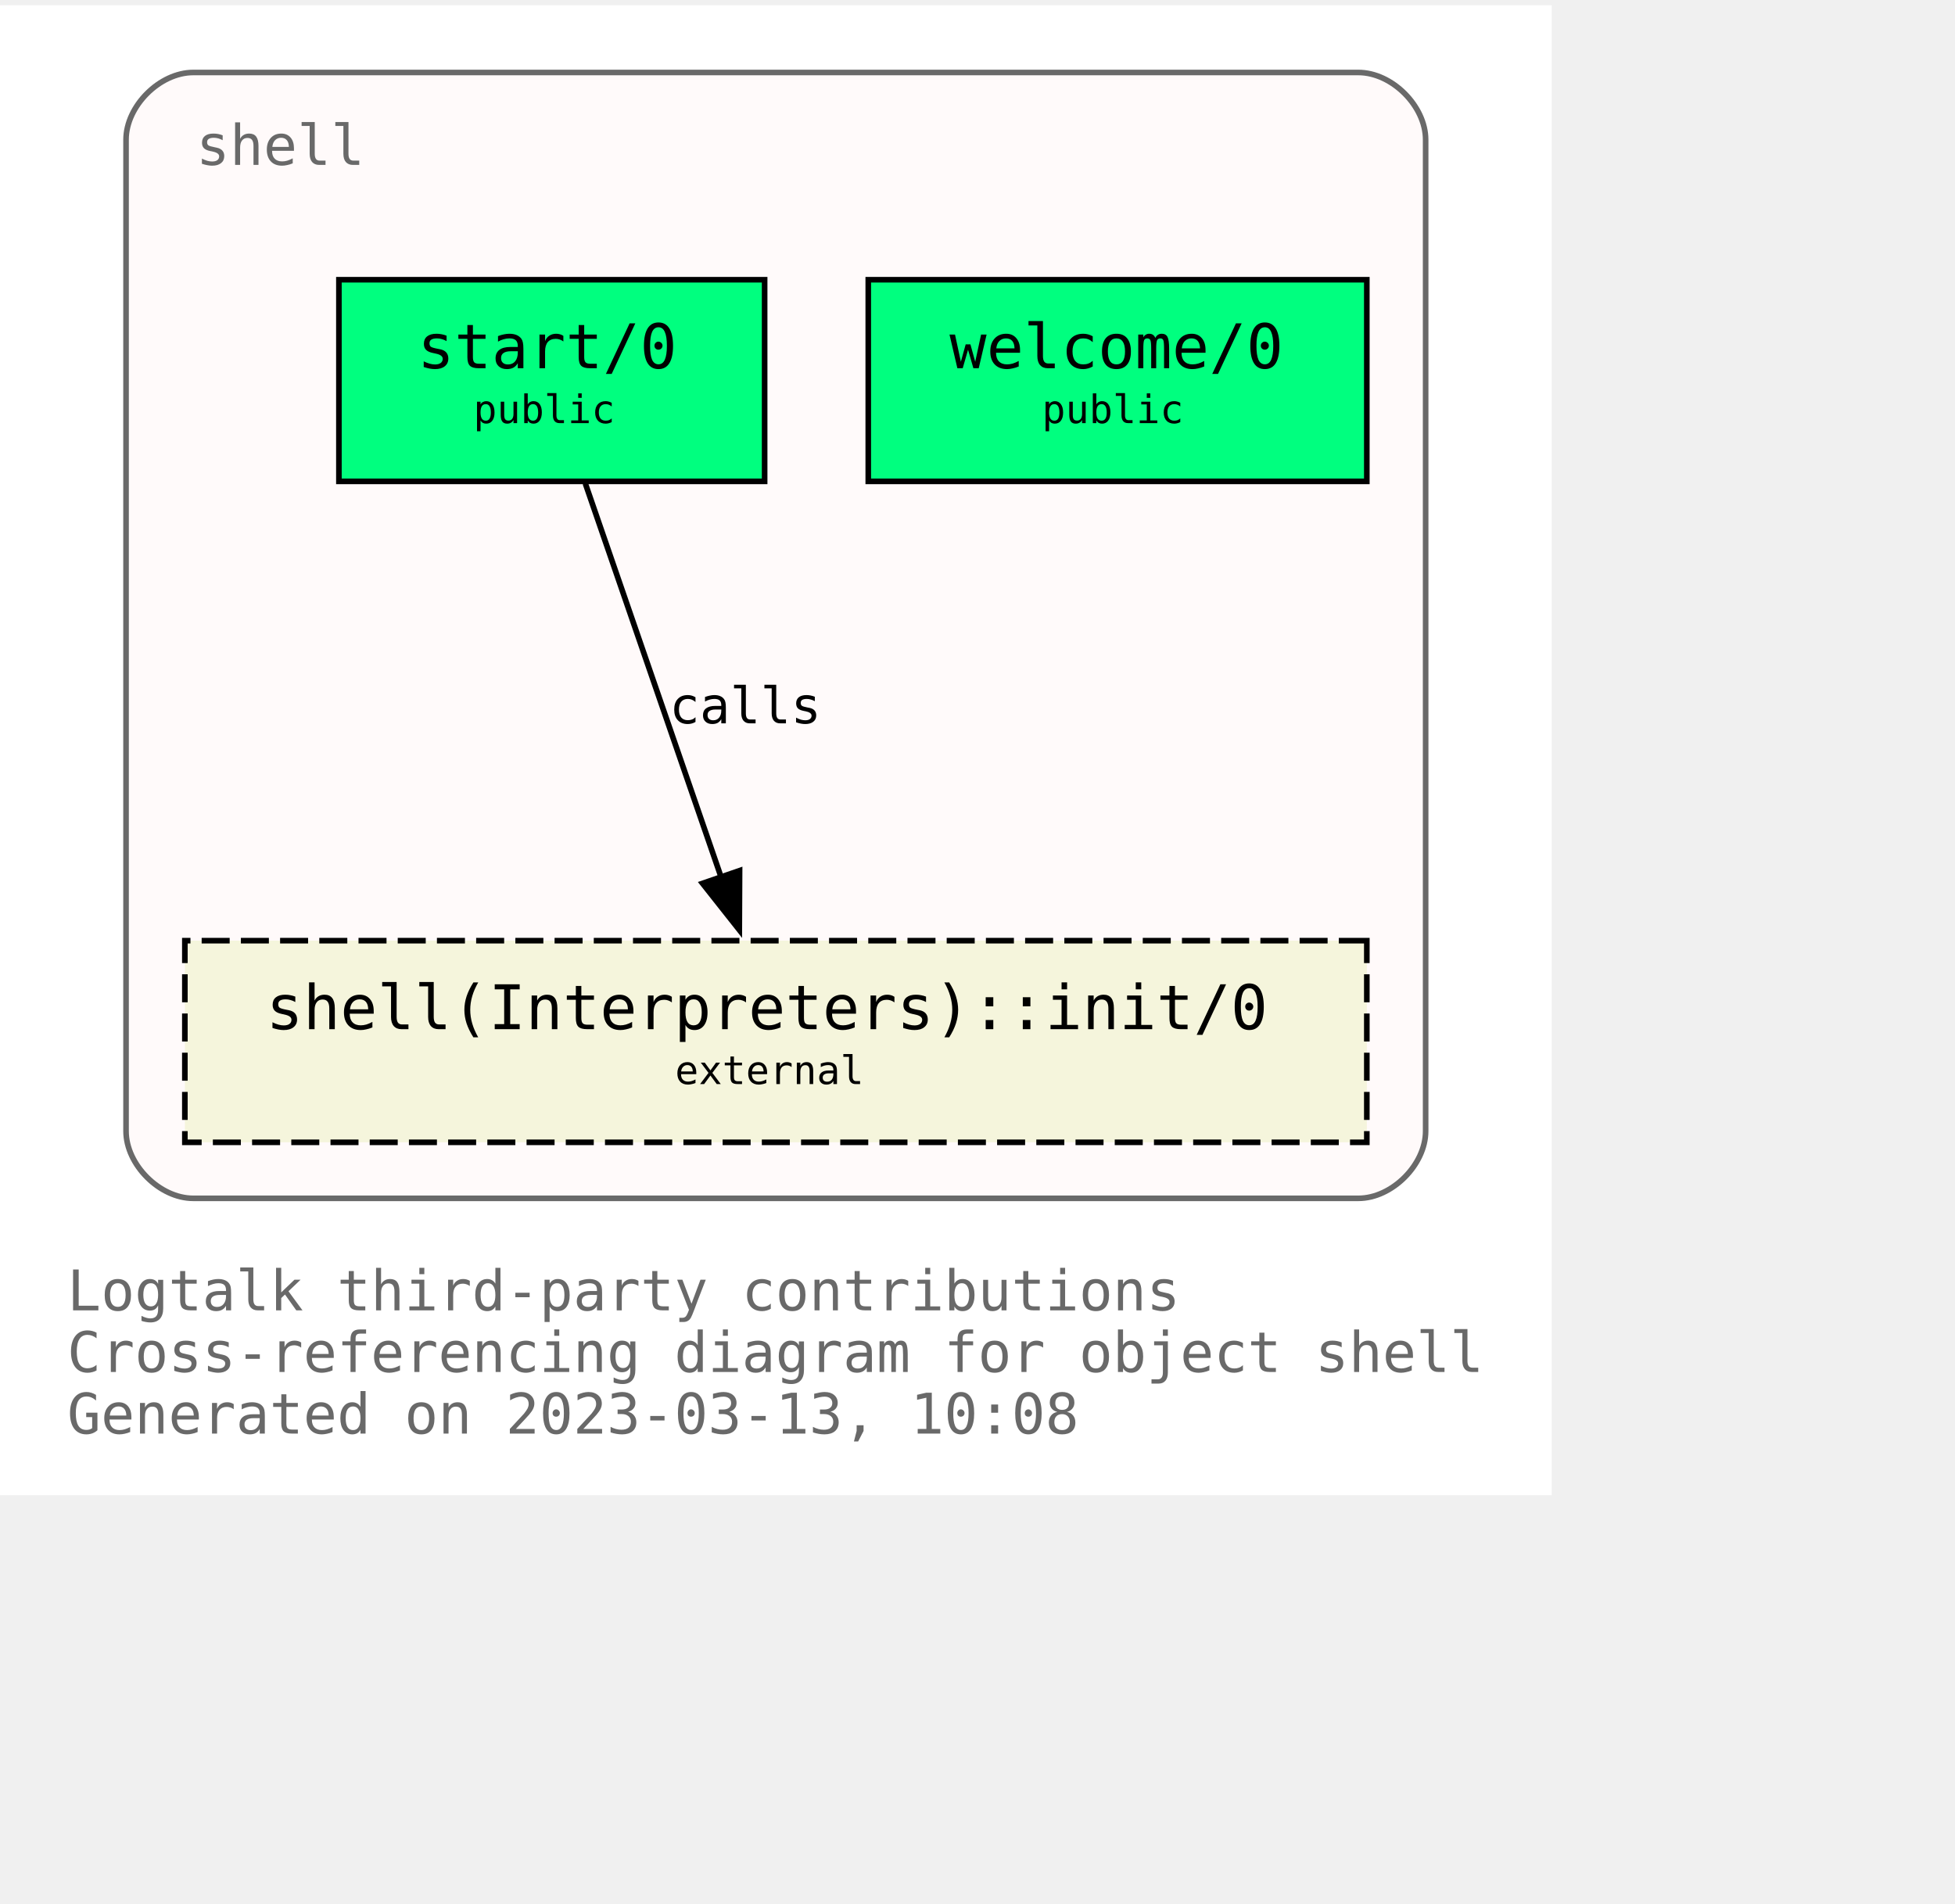
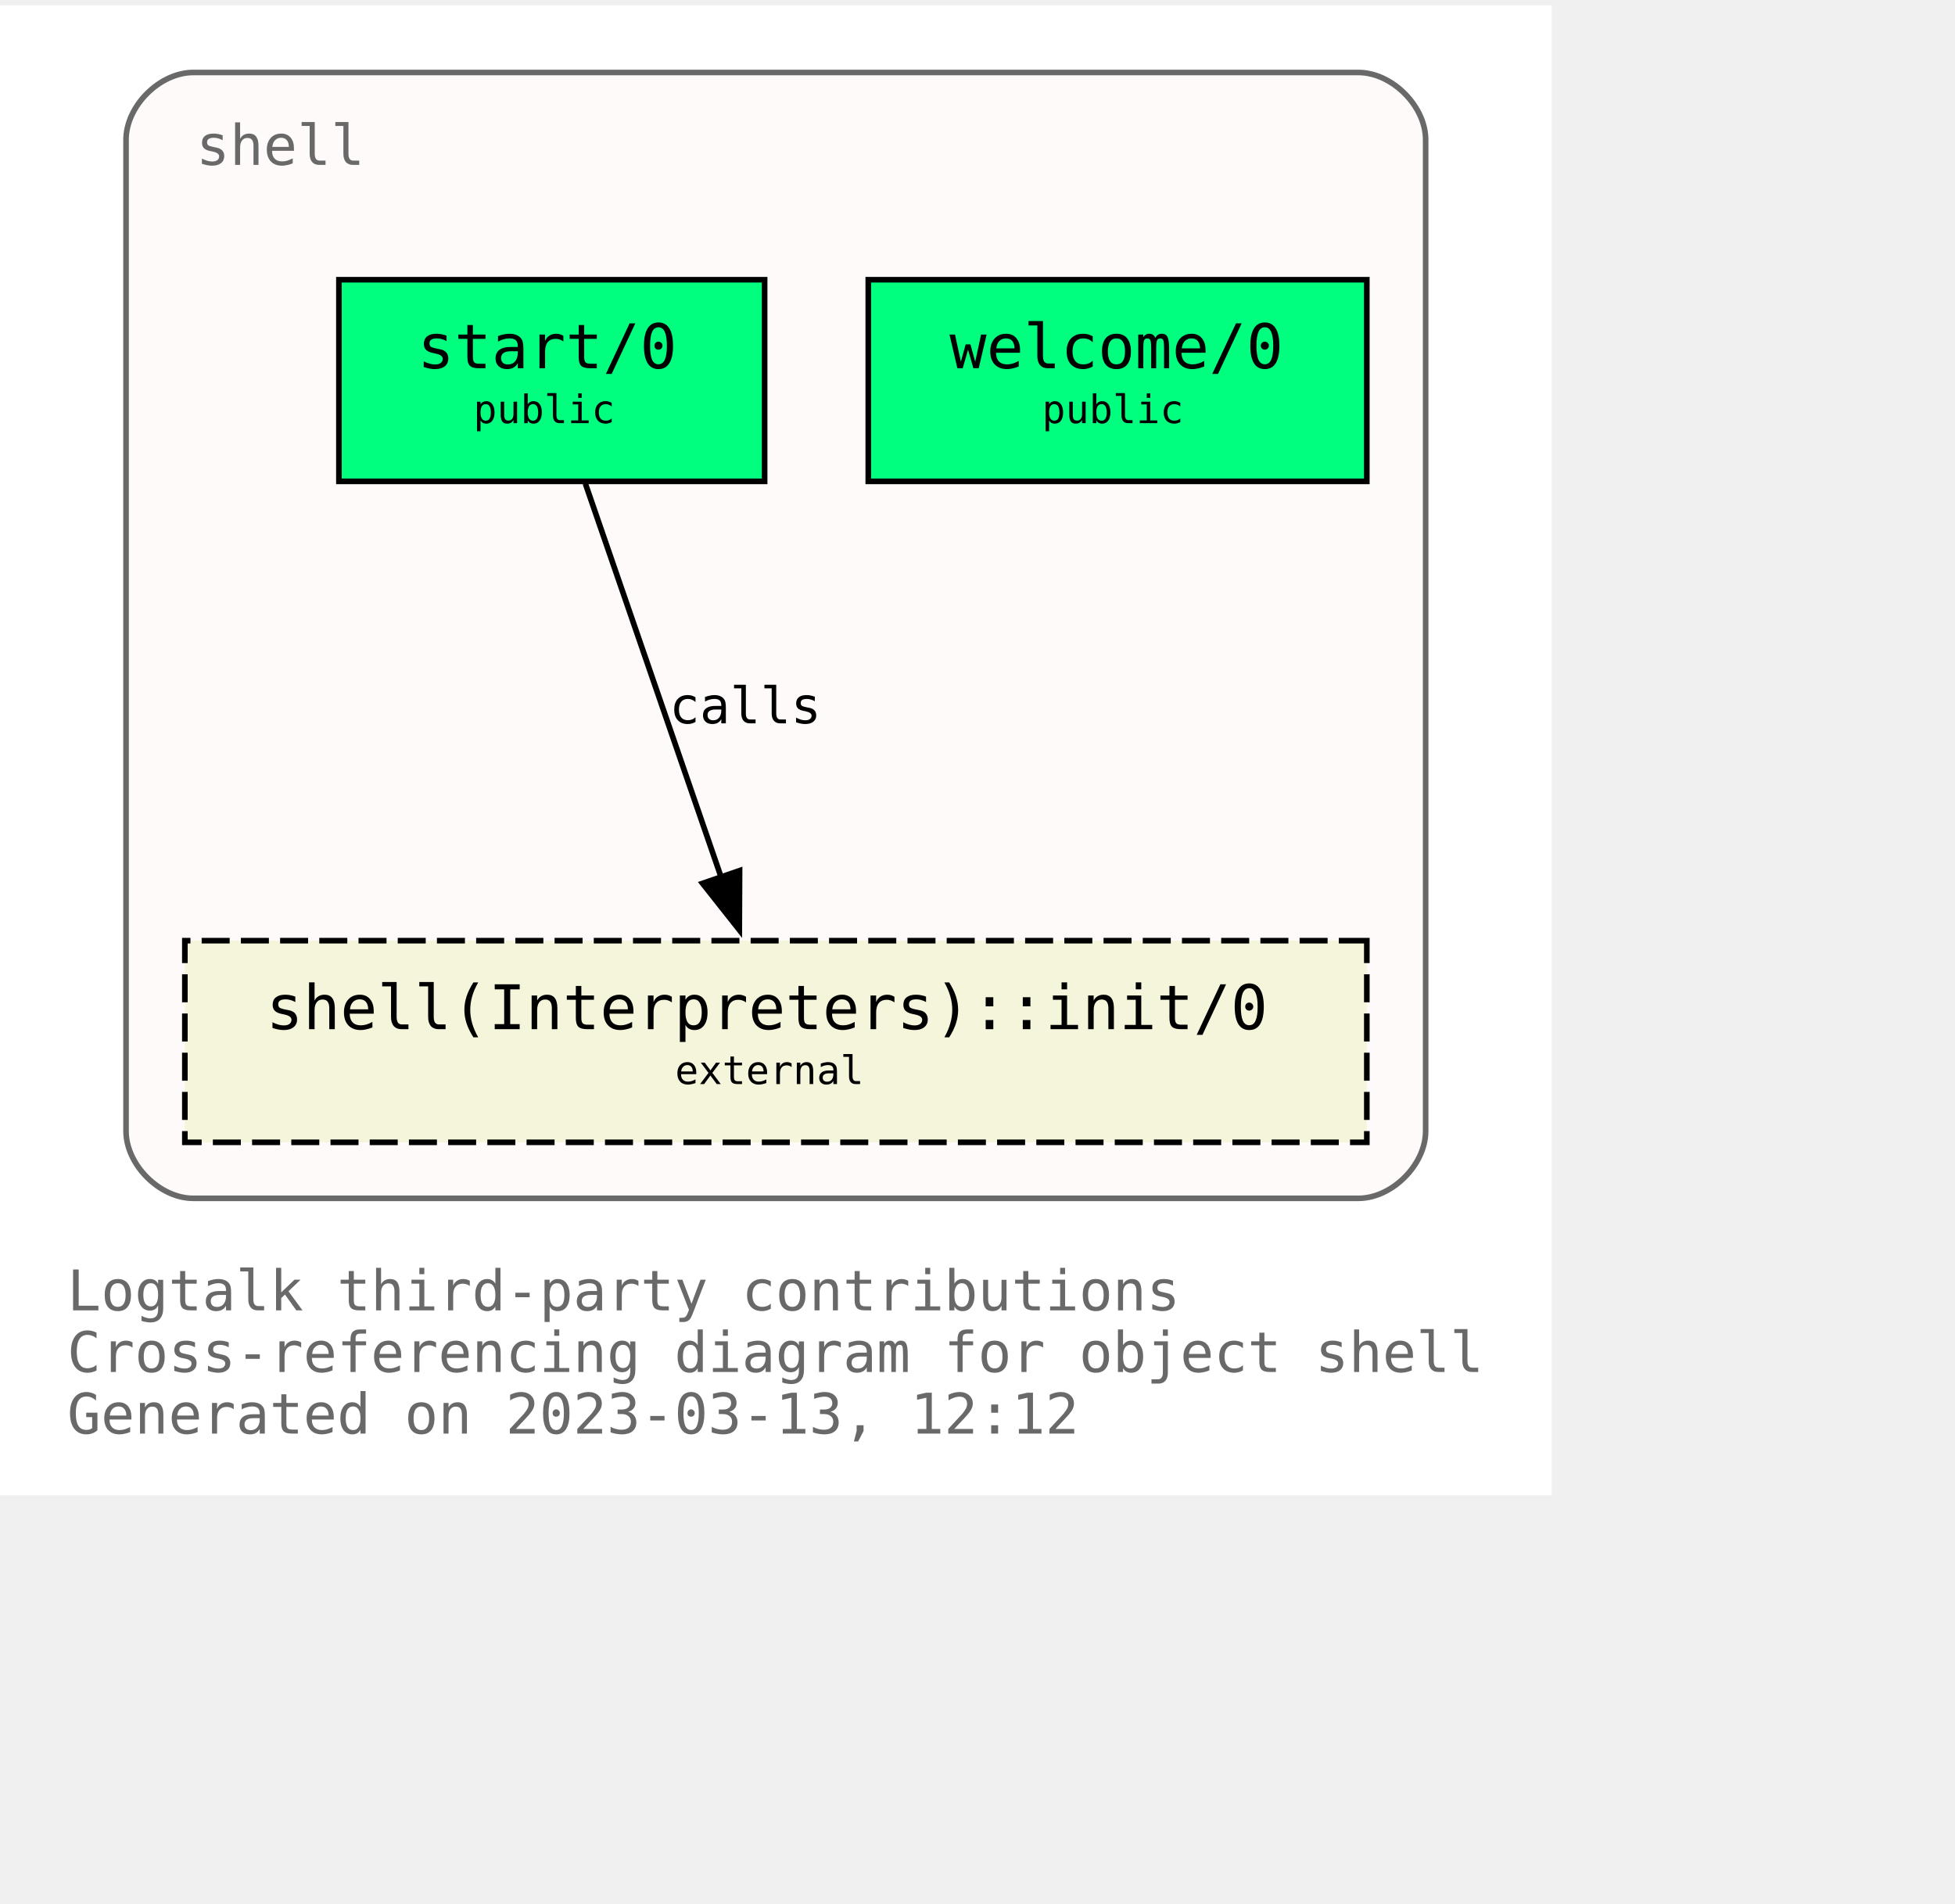
<svg xmlns="http://www.w3.org/2000/svg" xmlns:xlink="http://www.w3.org/1999/xlink" width="421pt" height="410pt" viewBox="72.00 72.00 349.00 338.00">
  <g id="graph0" class="graph" transform="scale(1 1) rotate(0) translate(76 334)">
    <polygon fill="white" stroke="none" points="-4,4 -4,-262 273,-262 273,4 -4,4" />
    <text text-anchor="start" x="8" y="-29" font-family="Monospace" font-size="10.00" fill="dimgray">Logtalk third-party contributions</text>
    <text text-anchor="start" x="8" y="-18" font-family="Monospace" font-size="10.00" fill="dimgray">Cross-referencing diagram for object shell</text>
-     <text text-anchor="start" x="8" y="-7" font-family="Monospace" font-size="10.00" fill="dimgray">Generated on 2023-03-13, 10:08</text>
+     <text text-anchor="start" x="8" y="-7" font-family="Monospace" font-size="10.00" fill="dimgray">Generated on 2023-03-13, 12:12</text>
    <g id="clust1" class="cluster">
      <g id="a_clust1">
        <a xlink:title="shell">
          <path fill="snow" stroke="dimgray" d="M30.5,-49C30.5,-49 238.5,-49 238.5,-49 244.5,-49 250.5,-55 250.5,-61 250.5,-61 250.5,-238 250.5,-238 250.5,-244 244.5,-250 238.5,-250 238.5,-250 30.5,-250 30.5,-250 24.5,-250 18.5,-244 18.5,-238 18.5,-238 18.5,-61 18.5,-61 18.5,-55 24.5,-49 30.5,-49" />
          <g id="a_clust1_0">
-             <a xlink:href="https://github.com/LogtalkDotOrg/logtalk3/tree/182cfae6e9ecb79f9dd840b9d997b5721c020347/contributions/verdi_neruda/shell.lgt" xlink:title="https://github.com/LogtalkDotOrg/logtalk3/tree/182cfae6e9ecb79f9dd840b9d997b5721c020347/contributions/verdi_neruda/shell.lgt">
+             <a xlink:href="https://github.com/LogtalkDotOrg/logtalk3/tree/2f8846f6405b5e1c976d2fea00d9ff5f2c421911/contributions/verdi_neruda/shell.lgt" xlink:title="https://github.com/LogtalkDotOrg/logtalk3/tree/2f8846f6405b5e1c976d2fea00d9ff5f2c421911/contributions/verdi_neruda/shell.lgt">
              <text text-anchor="start" x="31" y="-233.5" font-family="Monospace" font-size="10.00" fill="dimgray">shell</text>
            </a>
          </g>
        </a>
      </g>
    </g>
    <g id="node1" class="node">
      <g id="a_node1">
-         <a xlink:href="https://github.com/LogtalkDotOrg/logtalk3/tree/182cfae6e9ecb79f9dd840b9d997b5721c020347/contributions/verdi_neruda/shell.lgt#L341" xlink:title="https://github.com/LogtalkDotOrg/logtalk3/tree/182cfae6e9ecb79f9dd840b9d997b5721c020347/contributions/verdi_neruda/shell.lgt#L341">
+         <a xlink:href="https://github.com/LogtalkDotOrg/logtalk3/tree/2f8846f6405b5e1c976d2fea00d9ff5f2c421911/contributions/verdi_neruda/shell.lgt#L341" xlink:title="https://github.com/LogtalkDotOrg/logtalk3/tree/2f8846f6405b5e1c976d2fea00d9ff5f2c421911/contributions/verdi_neruda/shell.lgt#L341">
          <polygon fill="springgreen" stroke="black" points="240,-213 151,-213 151,-177 240,-177 240,-213" />
          <text text-anchor="start" x="159.5" y="-197.8" font-family="Monospace" font-size="9.00"> </text>
          <text text-anchor="start" x="165.5" y="-197.2" font-family="Monospace" font-size="11.00">welcome/0</text>
          <text text-anchor="start" x="226.5" y="-197.8" font-family="Monospace" font-size="9.00"> </text>
          <text text-anchor="start" x="159.5" y="-186.8" font-family="Monospace" font-size="9.00"> </text>
          <text text-anchor="start" x="182" y="-187.4" font-family="Monospace" font-size="7.00">public</text>
          <text text-anchor="start" x="226.5" y="-186.8" font-family="Monospace" font-size="9.00"> </text>
        </a>
      </g>
    </g>
    <g id="node2" class="node">
      <g id="a_node2">
-         <a xlink:href="https://github.com/LogtalkDotOrg/logtalk3/tree/182cfae6e9ecb79f9dd840b9d997b5721c020347/contributions/verdi_neruda/shell.lgt#L353" xlink:title="https://github.com/LogtalkDotOrg/logtalk3/tree/182cfae6e9ecb79f9dd840b9d997b5721c020347/contributions/verdi_neruda/shell.lgt#L353">
+         <a xlink:href="https://github.com/LogtalkDotOrg/logtalk3/tree/2f8846f6405b5e1c976d2fea00d9ff5f2c421911/contributions/verdi_neruda/shell.lgt#L353" xlink:title="https://github.com/LogtalkDotOrg/logtalk3/tree/2f8846f6405b5e1c976d2fea00d9ff5f2c421911/contributions/verdi_neruda/shell.lgt#L353">
          <polygon fill="springgreen" stroke="black" points="132.5,-213 56.5,-213 56.5,-177 132.5,-177 132.5,-213" />
          <text text-anchor="start" x="64.5" y="-197.8" font-family="Monospace" font-size="9.00"> </text>
          <text text-anchor="start" x="70.5" y="-197.2" font-family="Monospace" font-size="11.00">start/0</text>
          <text text-anchor="start" x="118.5" y="-197.8" font-family="Monospace" font-size="9.00"> </text>
          <text text-anchor="start" x="64.5" y="-186.8" font-family="Monospace" font-size="9.00"> </text>
          <text text-anchor="start" x="80.5" y="-187.4" font-family="Monospace" font-size="7.00">public</text>
          <text text-anchor="start" x="118.5" y="-186.8" font-family="Monospace" font-size="9.00"> </text>
        </a>
      </g>
    </g>
    <g id="node3" class="node">
      <g id="a_node3">
        <a xlink:href="https://logtalk.org/library/shell_1.html#init/0" xlink:title="https://logtalk.org/library/shell_1.html#init/0">
          <polygon fill="beige" stroke="black" stroke-dasharray="5,2" points="240,-95 29,-95 29,-59 240,-59 240,-95" />
          <text text-anchor="start" x="37.5" y="-79.8" font-family="Monospace" font-size="9.00"> </text>
          <text text-anchor="start" x="43.5" y="-79.2" font-family="Monospace" font-size="11.00">shell(Interpreters)::init/0</text>
          <text text-anchor="start" x="226.5" y="-79.8" font-family="Monospace" font-size="9.00"> </text>
          <text text-anchor="start" x="37.5" y="-68.8" font-family="Monospace" font-size="9.00"> </text>
          <text text-anchor="start" x="116.5" y="-69.4" font-family="Monospace" font-size="7.00">external</text>
          <text text-anchor="start" x="226.5" y="-68.8" font-family="Monospace" font-size="9.00"> </text>
        </a>
      </g>
    </g>
    <g id="edge1" class="edge">
      <g id="a_edge1">
-         <a xlink:href="https://github.com/LogtalkDotOrg/logtalk3/tree/182cfae6e9ecb79f9dd840b9d997b5721c020347/contributions/verdi_neruda/shell.lgt#L355" xlink:title="calls">
+         <a xlink:href="https://github.com/LogtalkDotOrg/logtalk3/tree/2f8846f6405b5e1c976d2fea00d9ff5f2c421911/contributions/verdi_neruda/shell.lgt#L355" xlink:title="calls">
          <path fill="none" stroke="black" d="M100.49,-176.63C106.91,-158.01 117.2,-128.16 124.79,-106.17" />
          <polygon fill="black" stroke="black" points="128.03,-107.51 127.98,-96.92 121.41,-105.23 128.03,-107.51" />
        </a>
      </g>
      <g id="a_edge1-label">
-         <a xlink:href="https://github.com/LogtalkDotOrg/logtalk3/tree/182cfae6e9ecb79f9dd840b9d997b5721c020347/contributions/verdi_neruda/shell.lgt#L355" xlink:title="https://github.com/LogtalkDotOrg/logtalk3/tree/182cfae6e9ecb79f9dd840b9d997b5721c020347/contributions/verdi_neruda/shell.lgt#L355">
+         <a xlink:href="https://github.com/LogtalkDotOrg/logtalk3/tree/2f8846f6405b5e1c976d2fea00d9ff5f2c421911/contributions/verdi_neruda/shell.lgt#L355" xlink:title="https://github.com/LogtalkDotOrg/logtalk3/tree/2f8846f6405b5e1c976d2fea00d9ff5f2c421911/contributions/verdi_neruda/shell.lgt#L355">
          <text text-anchor="start" x="115.5" y="-133.8" font-family="Monospace" font-size="9.00">calls</text>
        </a>
      </g>
    </g>
  </g>
</svg>
